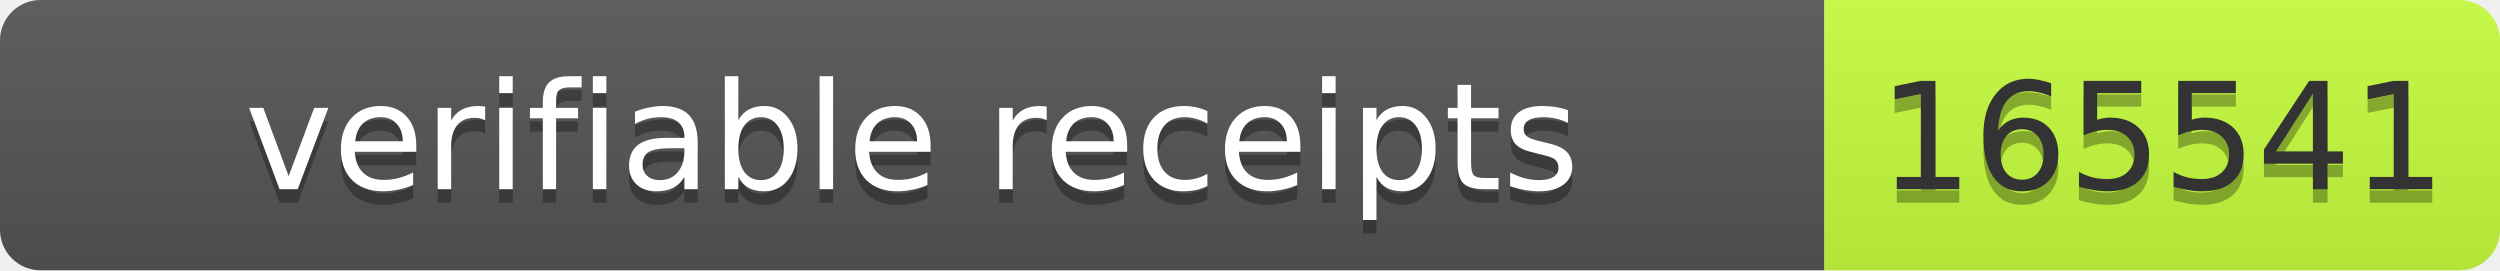
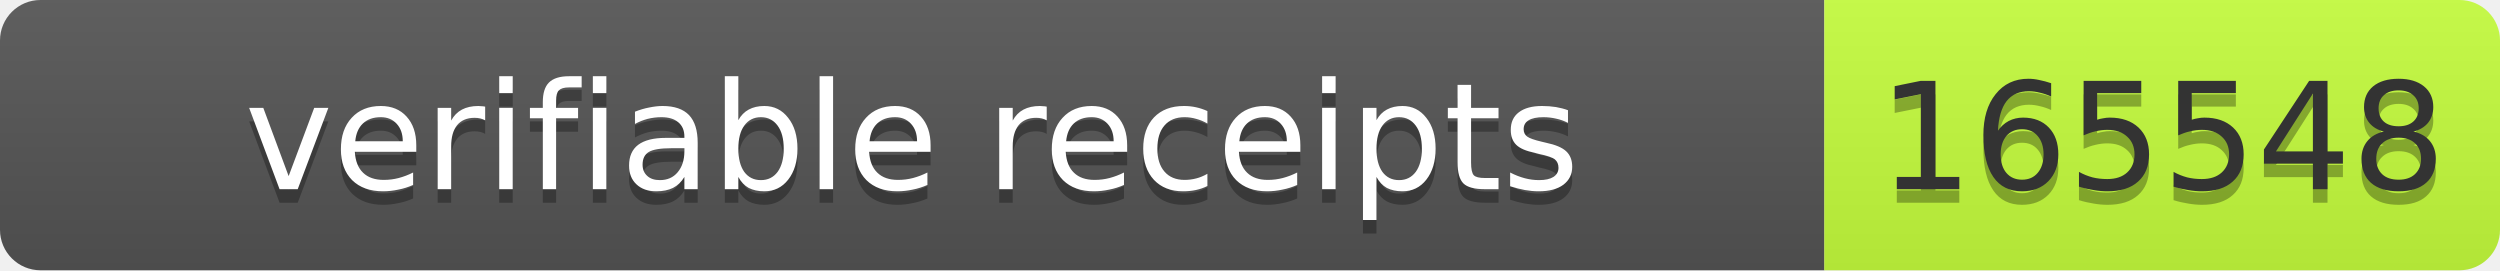
- <svg xmlns="http://www.w3.org/2000/svg" width="185" height="20" role="img" aria-label="verifiable receipts: 165541">
+ <svg xmlns="http://www.w3.org/2000/svg" width="185" height="20" role="img" aria-label="verifiable receipts: 165548">
  <linearGradient id="s" x2="0" y2="100%">
    <stop offset="0" stop-color="#bbb" stop-opacity=".1" />
    <stop offset="1" stop-opacity=".1" />
  </linearGradient>
  <clipPath id="r">
    <rect width="185" height="20" rx="3" fill="#fff" />
  </clipPath>
  <g clip-path="url(#r)">
    <rect width="135" height="20" fill="#555" />
    <rect x="135" width="50" height="20" fill="#c6ff3d" />
    <rect width="185" height="20" fill="url(#s)" />
  </g>
  <g font-family="Verdana,Geneva,DejaVu Sans,sans-serif" font-size="11">
    <text text-anchor="middle" x="67.5" y="15" fill="#010101" fill-opacity=".3" textLength="125">verifiable receipts</text>
    <text text-anchor="middle" x="67.5" y="14" fill="#fff" textLength="125">verifiable receipts</text>
-     <text text-anchor="middle" x="160.0" y="15" fill="#010101" fill-opacity=".3" textLength="40">165541</text>
-     <text text-anchor="middle" x="160.0" y="14" fill="#333" textLength="40">165541</text>
+     <text text-anchor="middle" x="160.0" y="15" fill="#010101" fill-opacity=".3" textLength="40">165548</text>
+     <text text-anchor="middle" x="160.0" y="14" fill="#333" textLength="40">165548</text>
  </g>
</svg>
